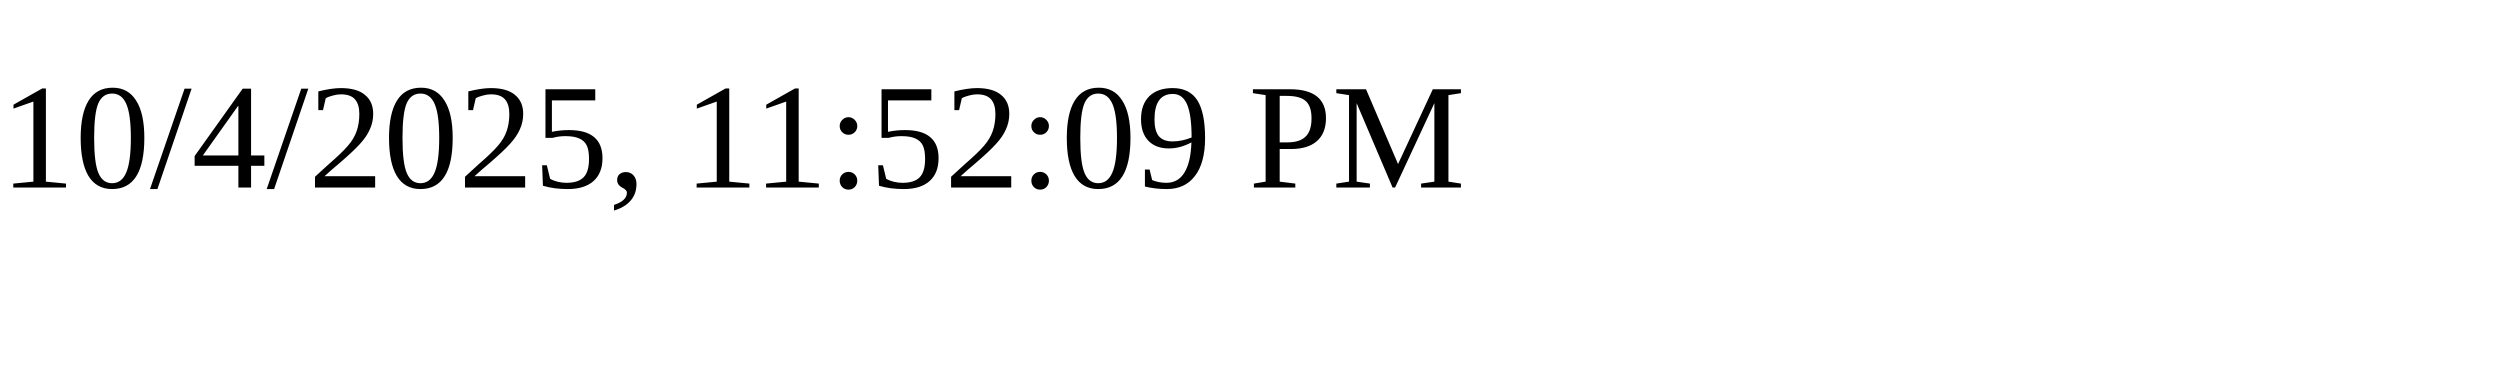
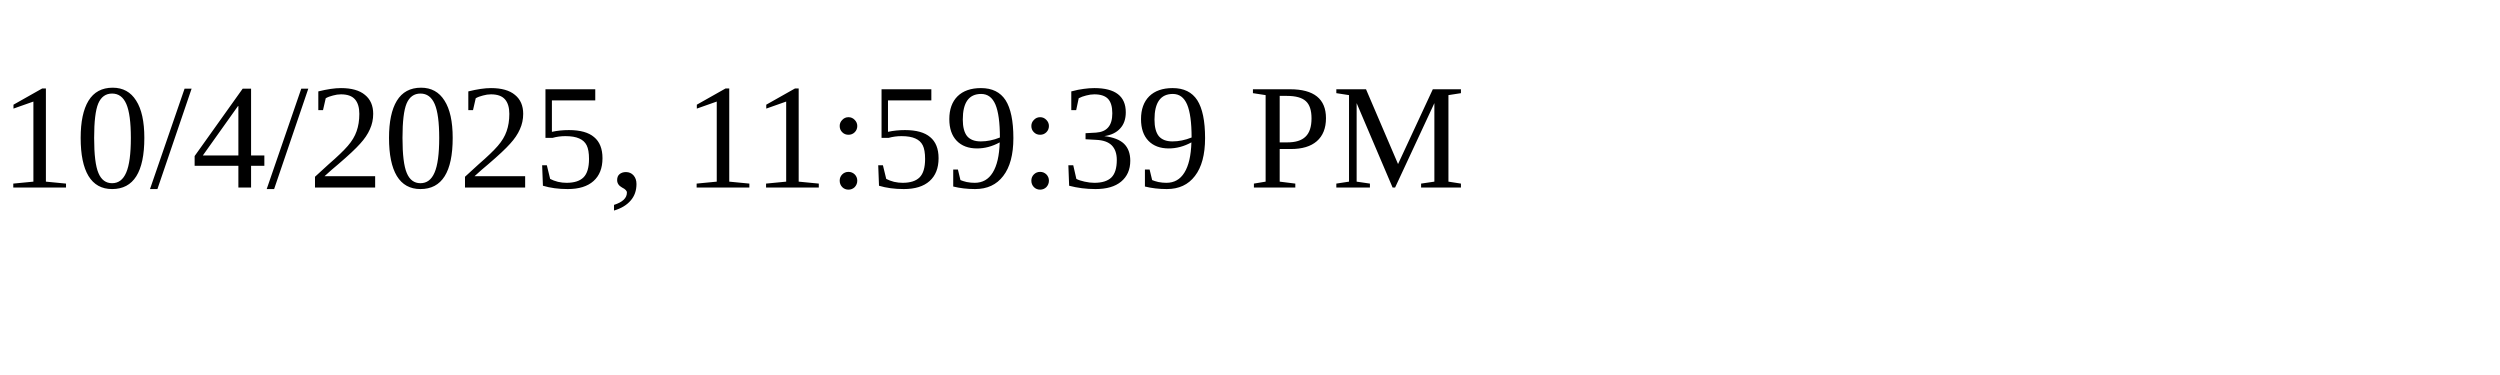
<svg xmlns="http://www.w3.org/2000/svg" height="30" width="200">
-   <text x="0" y="15">10/4/2025, 11:52:09 PM</text>
+   <text x="0" y="15">10/4/2025, 11:59:39 PM</text>
</svg>
